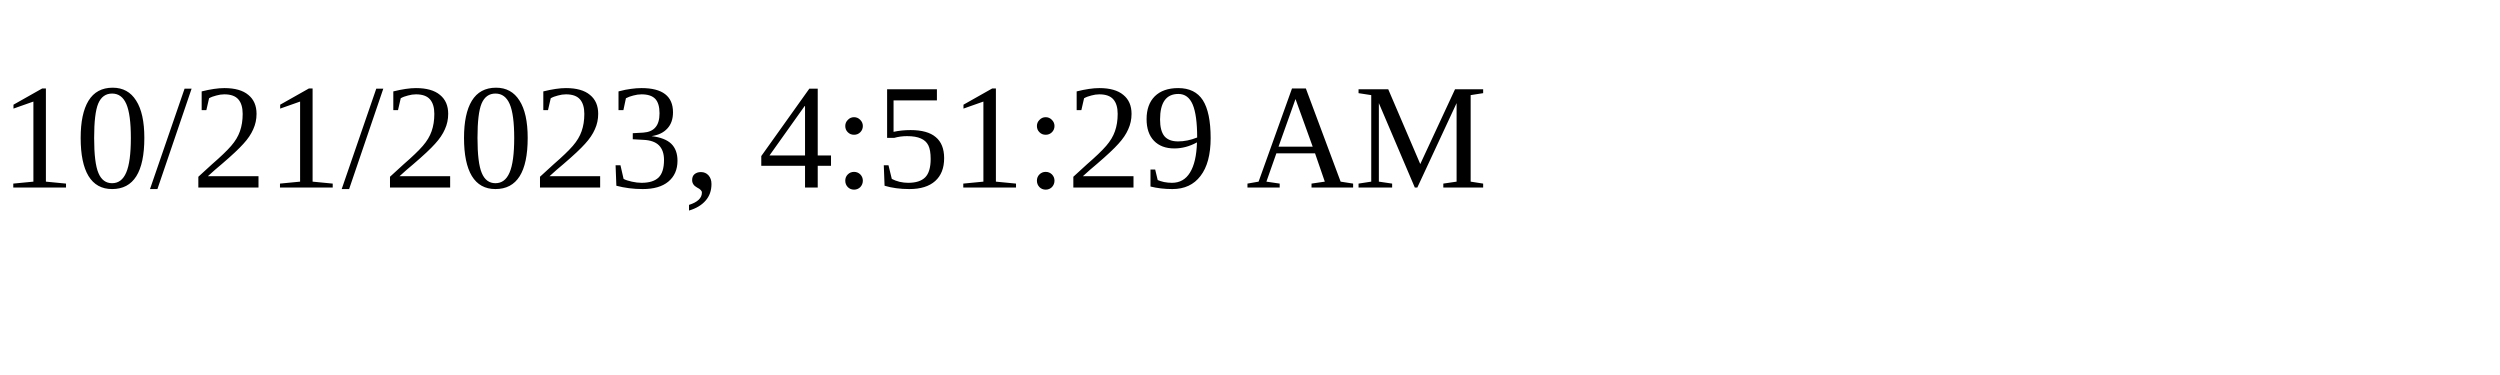
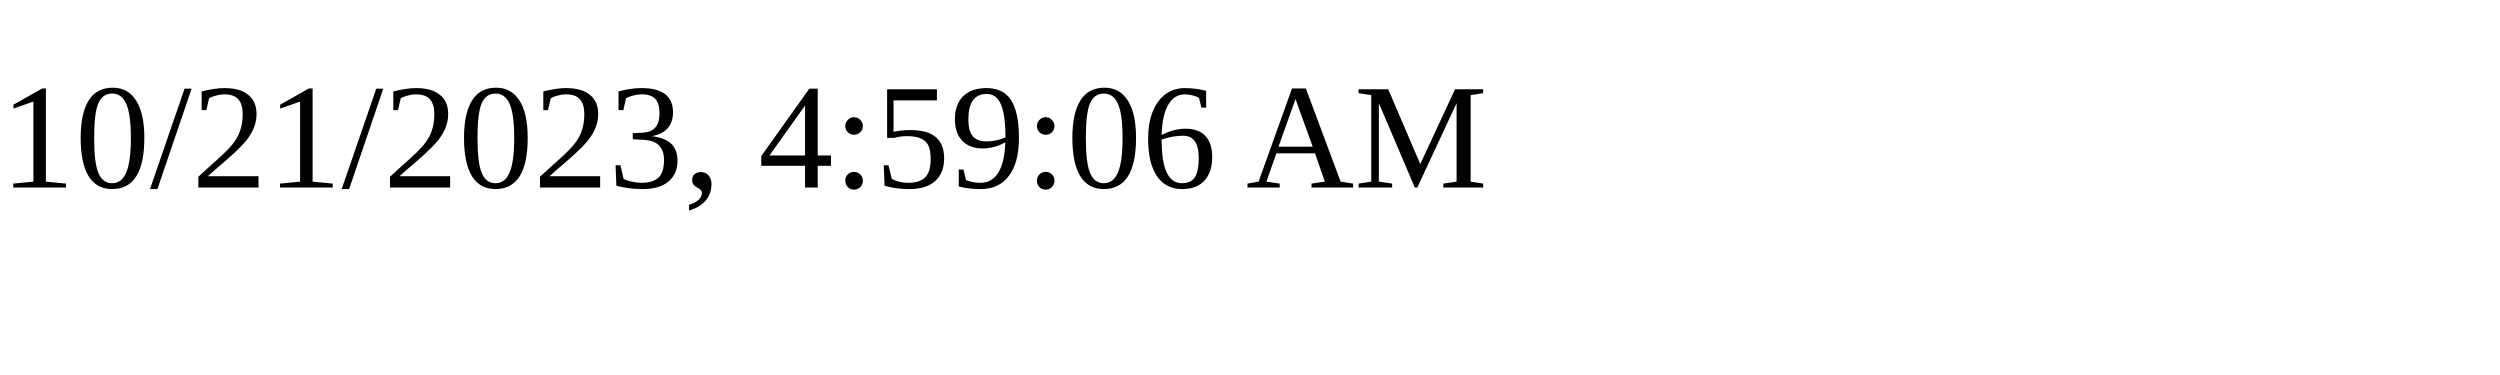
<svg xmlns="http://www.w3.org/2000/svg" height="30" width="200">
-   <text x="0" y="15">10/21/2023, 4:51:29 AM</text>
+   <text x="0" y="15">10/21/2023, 4:59:06 AM</text>
</svg>
